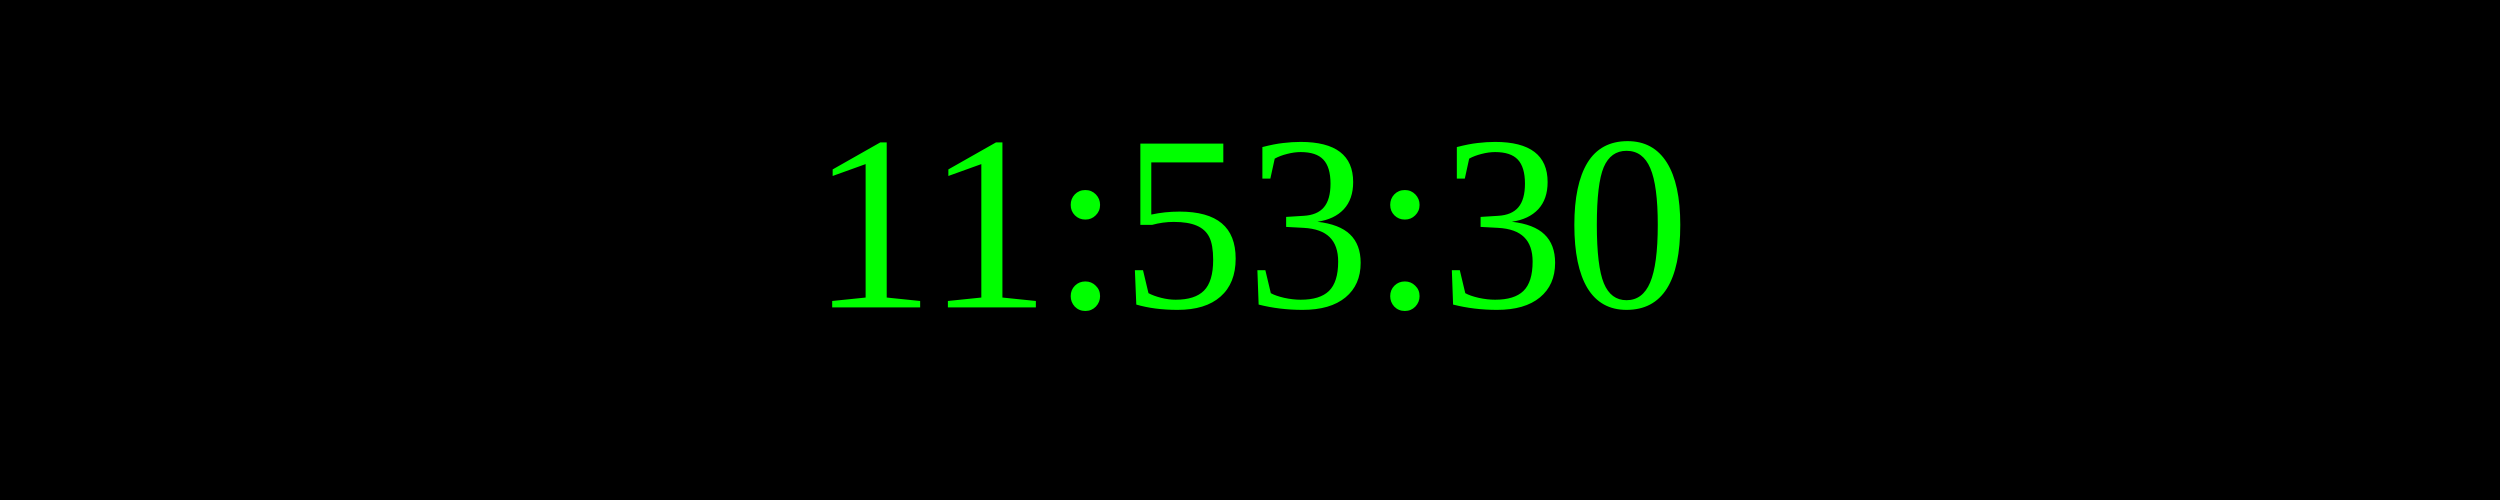
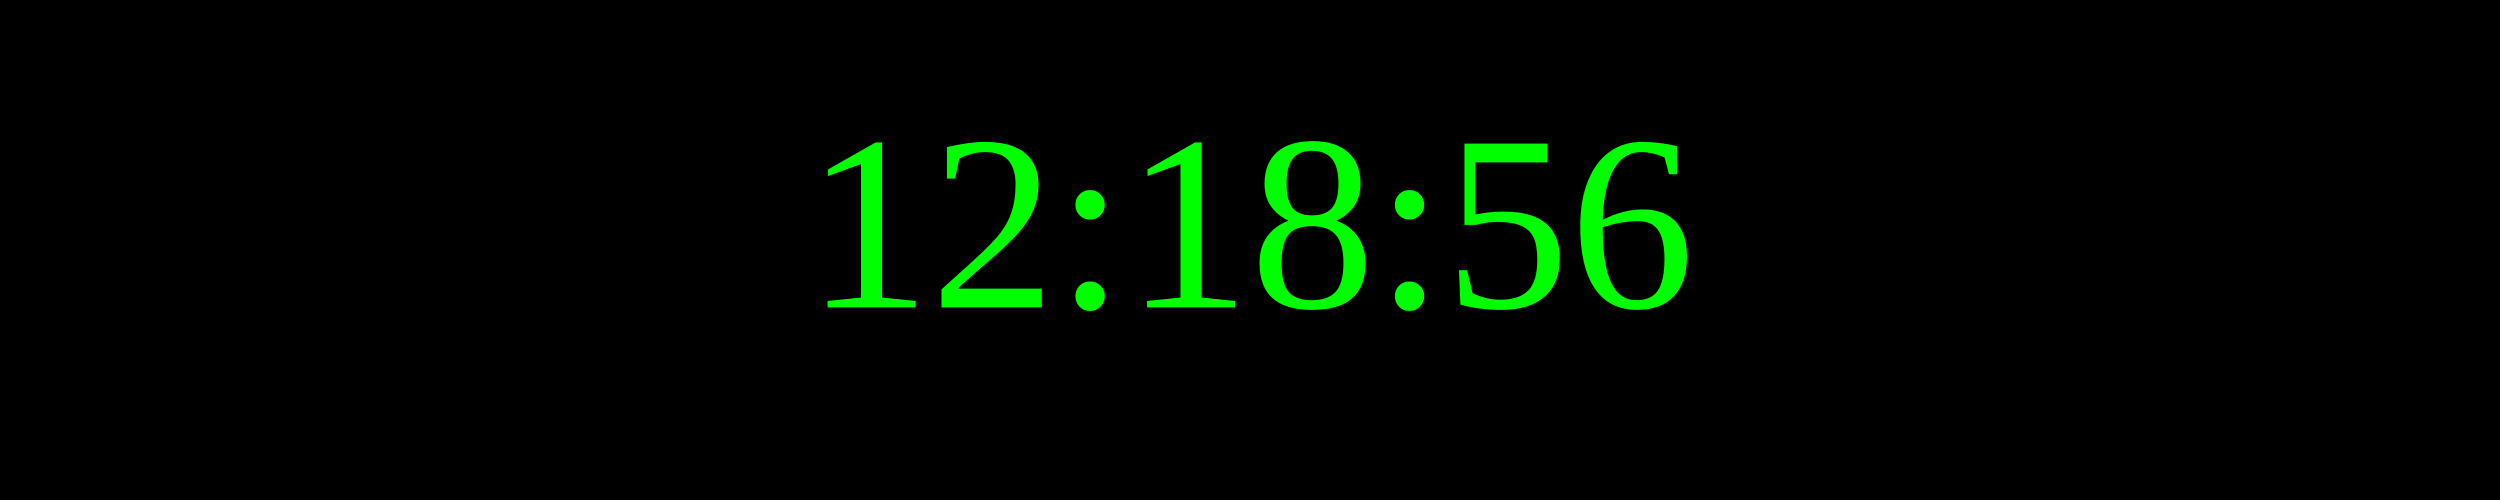
<svg xmlns="http://www.w3.org/2000/svg" width="250" height="50">
  <rect width="100%" height="100%" fill="black" />
  <text x="50%" y="50%" font-size="25" fill="lime" text-anchor="middle" dominant-baseline="middle">
- 11:53:30
+ 12:18:56
</text>
</svg>
